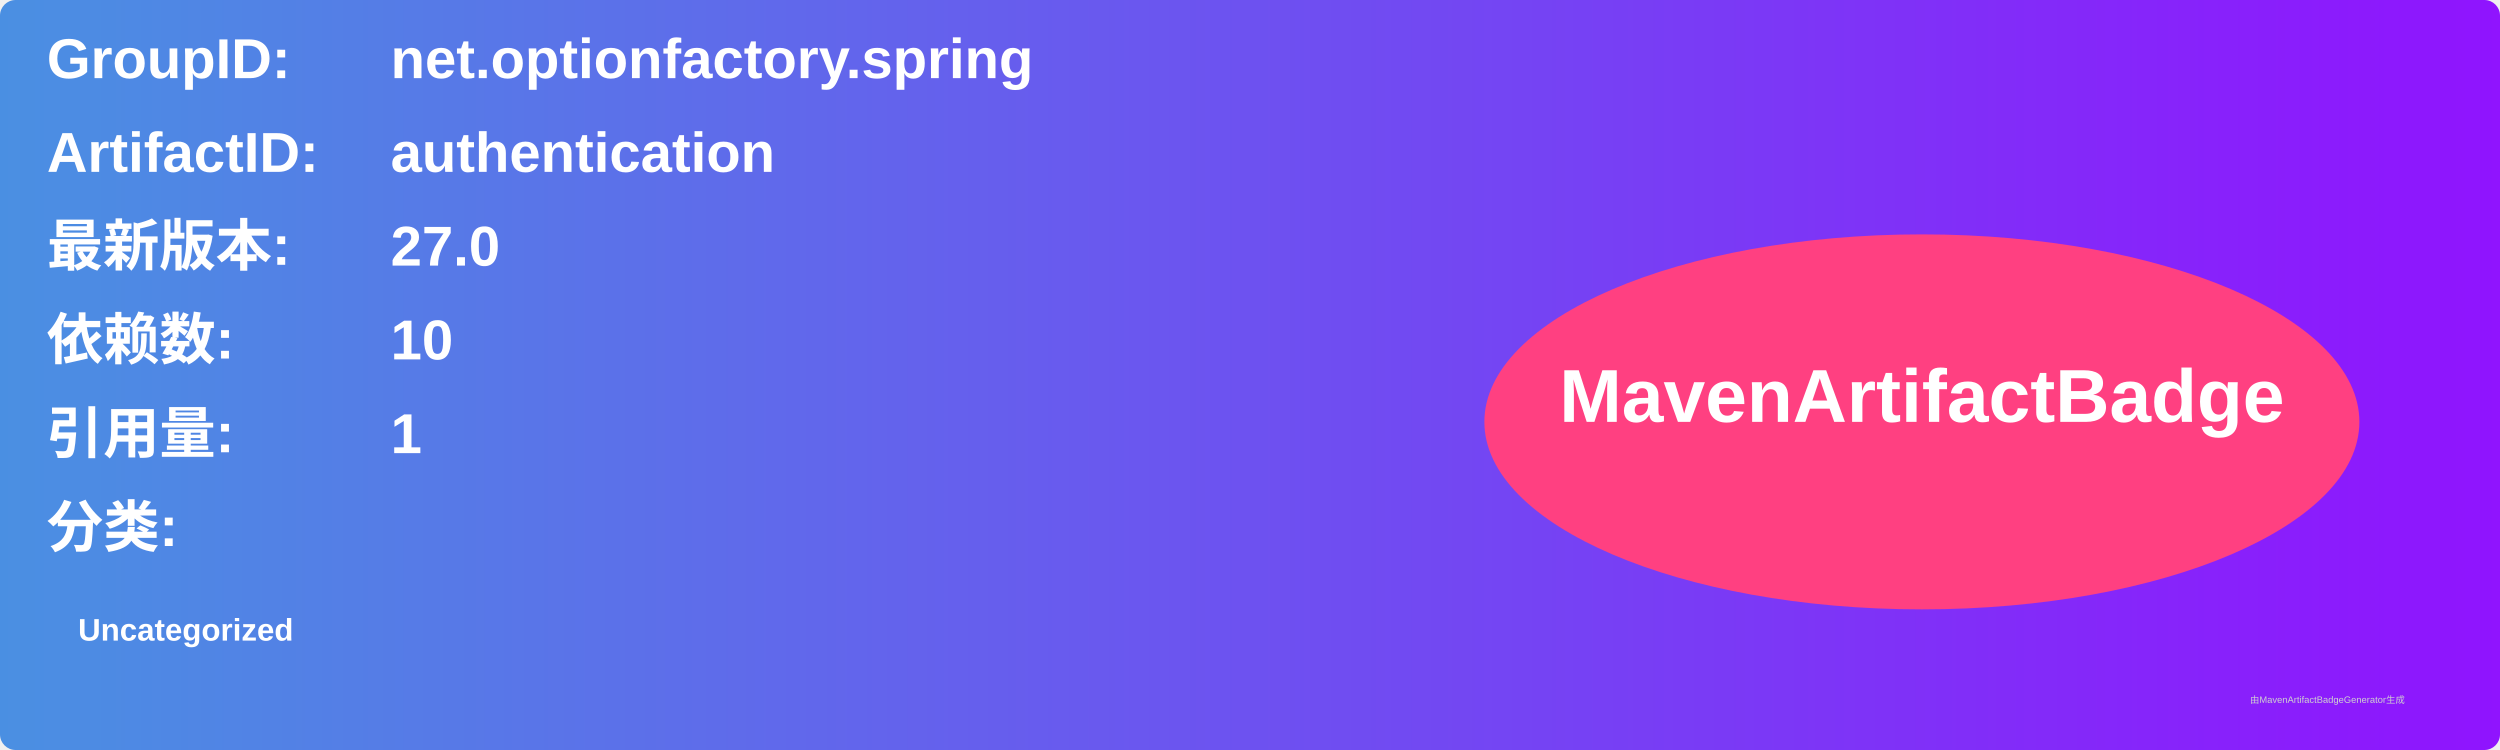
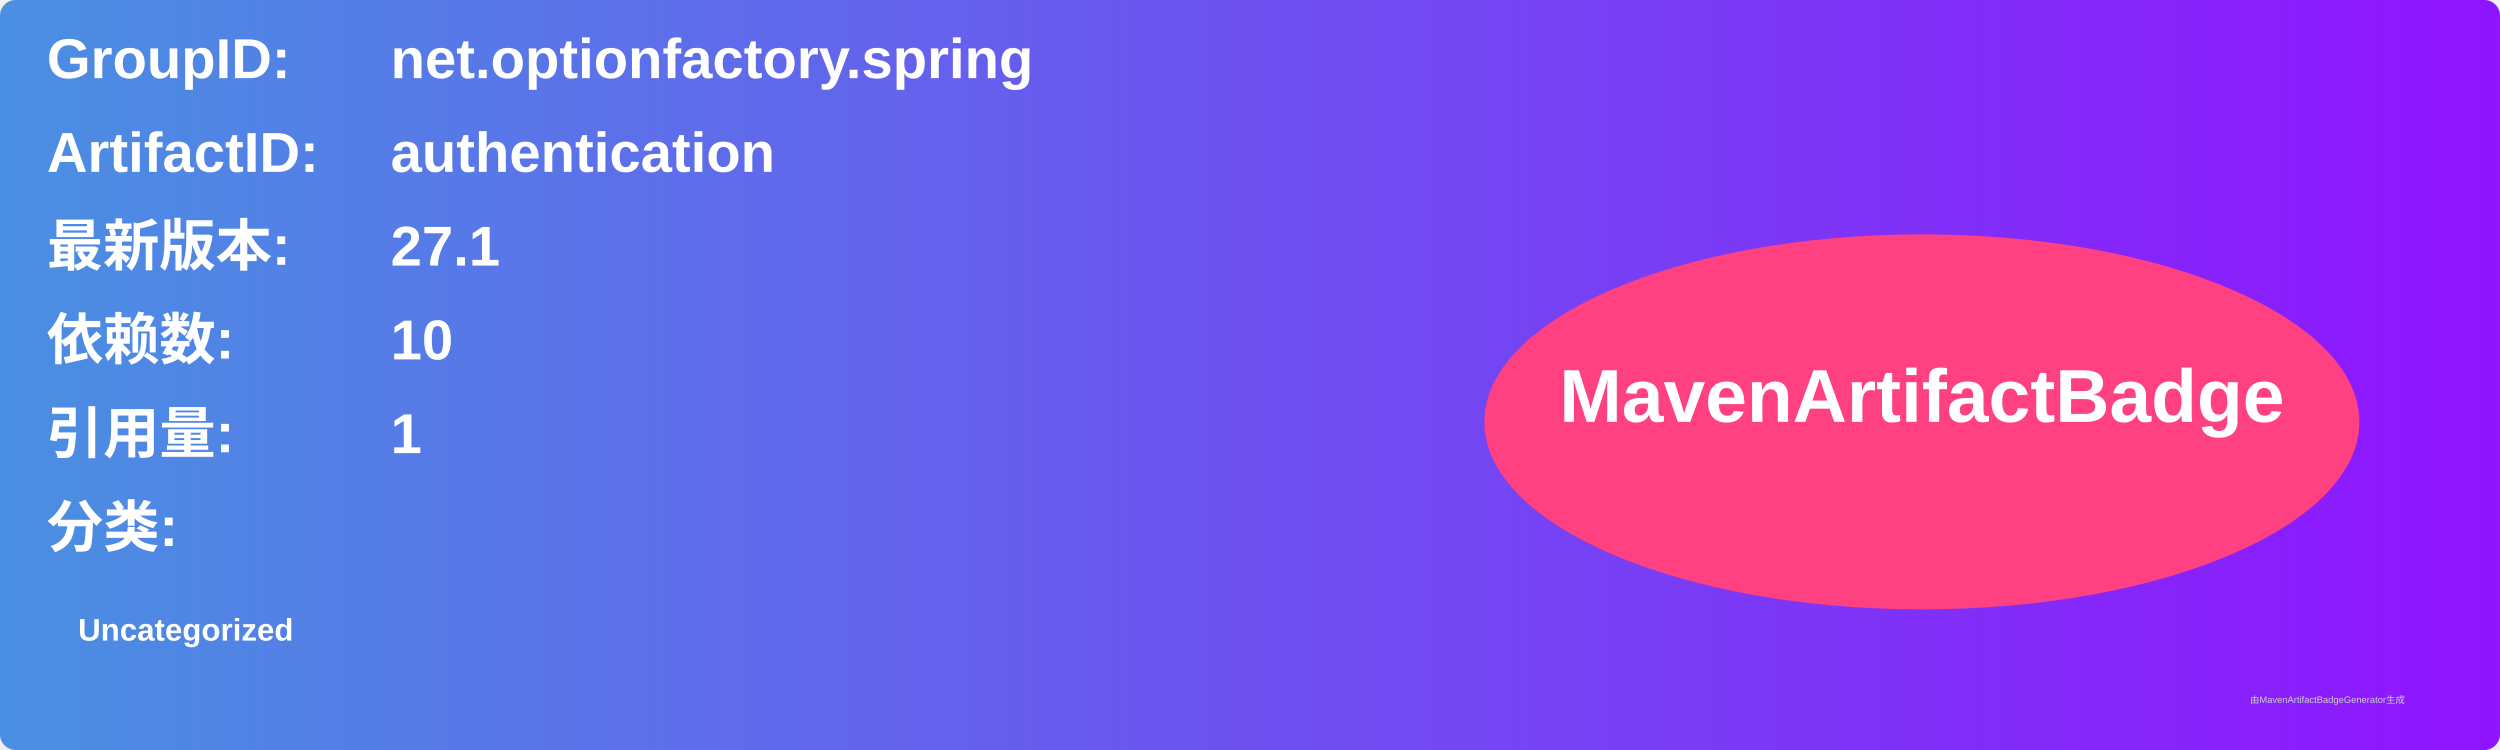
<svg xmlns="http://www.w3.org/2000/svg" width="800" height="240" viewBox="0 0 800 240">
  <linearGradient id="grad" x1="0%" y1="0%" x2="100%" y2="0%">
    <stop offset="0%" stop-color="#4a90e2" />
    <stop offset="100%" stop-color="#9013fe" />
  </linearGradient>
  <rect width="100%" height="100%" rx="5" ry="5" fill="url(#grad)" />
  <g transform="translate(15, 15)">
    <text x="0" y="10" font-family="Arial" font-size="18" fill="white" font-weight="bold" width="260">GroupID:</text>
    <text x="110" y="10" font-family="Arial" font-size="18" fill="white" font-weight="bold" width="460">net.optionfactory.spring</text>
    <text x="0" y="40" font-family="Arial" font-size="18" fill="white" font-weight="bold" width="260">ArtifactID:</text>
    <text x="110" y="40" font-family="Arial" font-size="18" fill="white" font-weight="bold" width="460">authentication</text>
    <text x="0" y="70" font-family="Arial" font-size="18" fill="white" font-weight="bold">最新版本:</text>
    <text x="110" y="70" font-family="Arial" font-size="18" fill="white" font-weight="bold">
-       <tspan font-weight="bold">27.0</tspan>
+       <tspan font-weight="bold">27.1</tspan>
    </text>
    <text x="0" y="100" font-family="Arial" font-size="18" fill="white" font-weight="bold">依赖数: </text>
    <text x="110" y="100" font-family="Arial" font-size="18" fill="white">
      <tspan font-weight="bold">10</tspan>
    </text>
    <text x="0" y="130" font-family="Arial" font-size="18" fill="white" font-weight="bold">引用量: </text>
    <text x="110" y="130" font-family="Arial" font-size="18" fill="white">
      <tspan font-weight="bold">1</tspan>
    </text>
    <text x="0" y="160" font-family="Arial" font-size="18" fill="white" font-weight="bold">分类:</text>
    <text x="10" y="190" font-family="Arial" font-size="10" fill="white">
      <tspan font-weight="bold">Uncategorized</tspan>
    </text>
    <ellipse cx="600" cy="120" rx="140" ry="60" fill="#ff4081" />
    <text x="600" y="120" text-anchor="middle" font-family="Arial" font-size="24" fill="white" font-weight="bold">MavenArtifactBadge</text>
  </g>
  <text x="720" y="225" font-family="Arial" font-size="3" fill="#d0d0d0">由MavenArtifactBadgeGenerator生成</text>
</svg>
